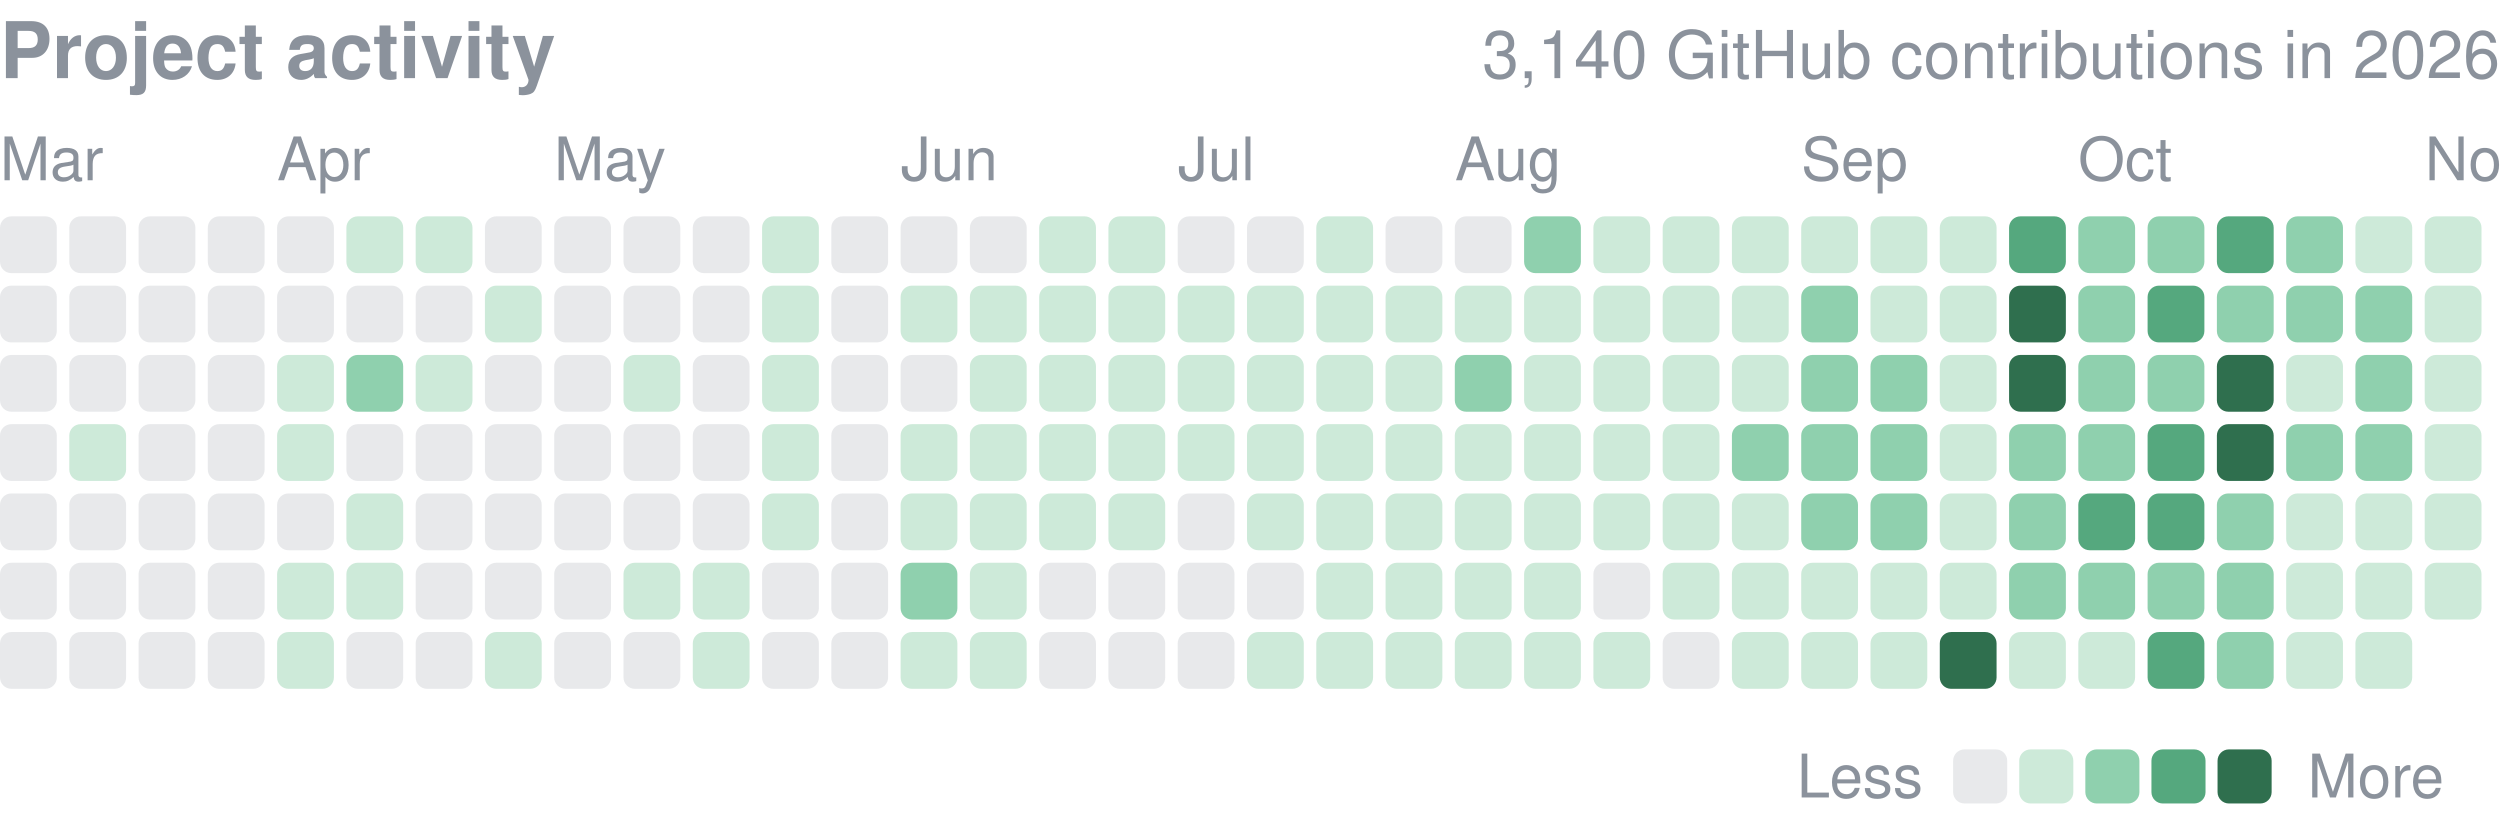
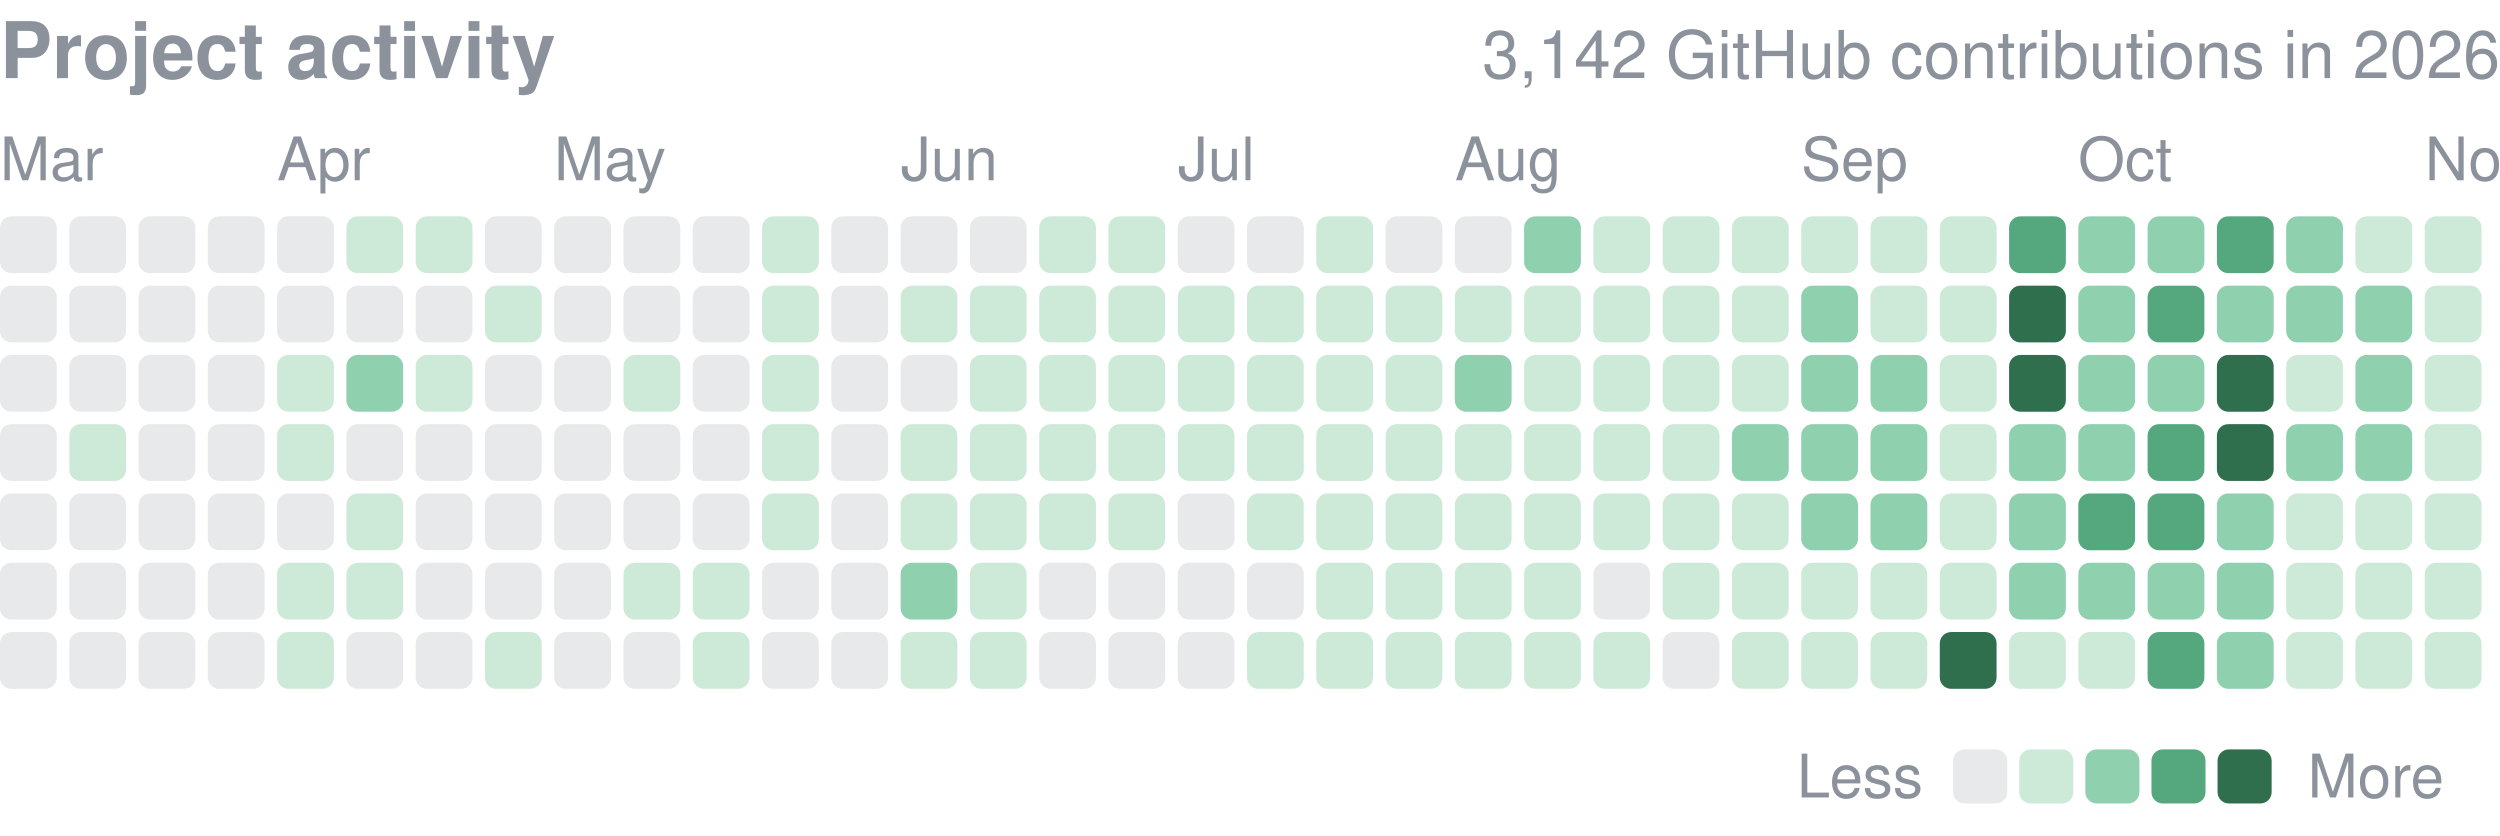
<svg xmlns="http://www.w3.org/2000/svg" width="416" height="139" viewBox="0 0 416 139" role="img" aria-label="yjinyoo GitHub contributions per day in 2026">
  <style>text{font-family:-apple-system,BlinkMacSystemFont,"Segoe UI",Helvetica,Arial,sans-serif}</style>
  <text x="0" y="13" font-size="13" font-weight="600" fill="#8b929c">Project activity</text>
-   <text x="416" y="13" font-size="11" fill="#8b929c" text-anchor="end">3,140 GitHub contributions in 2026</text>
+   <text x="416" y="13" font-size="11" fill="#8b929c" text-anchor="end">3,142 GitHub contributions in 2026</text>
  <text x="0.0" y="30" font-size="10" fill="#8b929c">Mar</text>
  <text x="46.1" y="30" font-size="10" fill="#8b929c">Apr</text>
  <text x="92.2" y="30" font-size="10" fill="#8b929c">May</text>
  <text x="149.9" y="30" font-size="10" fill="#8b929c">Jun</text>
  <text x="196.0" y="30" font-size="10" fill="#8b929c">Jul</text>
  <text x="242.1" y="30" font-size="10" fill="#8b929c">Aug</text>
  <text x="299.7" y="30" font-size="10" fill="#8b929c">Sep</text>
  <text x="345.8" y="30" font-size="10" fill="#8b929c">Oct</text>
  <text x="403.5" y="30" font-size="10" fill="#8b929c">Nov</text>
  <rect x="0.00" y="36.00" width="9.45" height="9.45" rx="1.89" fill="#8b929c" opacity="0.2" />
  <rect x="0.00" y="47.53" width="9.45" height="9.45" rx="1.89" fill="#8b929c" opacity="0.2" />
  <rect x="0.00" y="59.06" width="9.45" height="9.45" rx="1.89" fill="#8b929c" opacity="0.2" />
  <rect x="0.00" y="70.58" width="9.45" height="9.45" rx="1.89" fill="#8b929c" opacity="0.2" />
  <rect x="0.00" y="82.11" width="9.45" height="9.45" rx="1.89" fill="#8b929c" opacity="0.2" />
  <rect x="0.00" y="93.64" width="9.45" height="9.45" rx="1.89" fill="#8b929c" opacity="0.2" />
  <rect x="0.00" y="105.17" width="9.45" height="9.45" rx="1.89" fill="#8b929c" opacity="0.2" />
  <rect x="11.53" y="36.00" width="9.45" height="9.45" rx="1.89" fill="#8b929c" opacity="0.2" />
  <rect x="11.53" y="47.53" width="9.45" height="9.45" rx="1.89" fill="#8b929c" opacity="0.2" />
  <rect x="11.53" y="59.06" width="9.45" height="9.45" rx="1.89" fill="#8b929c" opacity="0.2" />
  <rect x="11.53" y="70.58" width="9.45" height="9.45" rx="1.89" fill="#cdead9" />
  <rect x="11.53" y="82.11" width="9.45" height="9.45" rx="1.89" fill="#8b929c" opacity="0.2" />
  <rect x="11.53" y="93.64" width="9.45" height="9.45" rx="1.89" fill="#8b929c" opacity="0.2" />
  <rect x="11.53" y="105.17" width="9.45" height="9.45" rx="1.89" fill="#8b929c" opacity="0.2" />
  <rect x="23.06" y="36.00" width="9.45" height="9.45" rx="1.89" fill="#8b929c" opacity="0.2" />
  <rect x="23.06" y="47.53" width="9.45" height="9.45" rx="1.89" fill="#8b929c" opacity="0.2" />
  <rect x="23.06" y="59.06" width="9.45" height="9.45" rx="1.89" fill="#8b929c" opacity="0.2" />
  <rect x="23.06" y="70.58" width="9.45" height="9.45" rx="1.89" fill="#8b929c" opacity="0.2" />
  <rect x="23.06" y="82.11" width="9.45" height="9.45" rx="1.89" fill="#8b929c" opacity="0.2" />
  <rect x="23.06" y="93.64" width="9.45" height="9.45" rx="1.89" fill="#8b929c" opacity="0.2" />
  <rect x="23.06" y="105.17" width="9.45" height="9.45" rx="1.89" fill="#8b929c" opacity="0.2" />
  <rect x="34.58" y="36.00" width="9.45" height="9.45" rx="1.89" fill="#8b929c" opacity="0.2" />
  <rect x="34.58" y="47.53" width="9.45" height="9.45" rx="1.89" fill="#8b929c" opacity="0.2" />
  <rect x="34.58" y="59.06" width="9.45" height="9.45" rx="1.89" fill="#8b929c" opacity="0.2" />
  <rect x="34.58" y="70.58" width="9.45" height="9.45" rx="1.89" fill="#8b929c" opacity="0.2" />
  <rect x="34.58" y="82.11" width="9.45" height="9.45" rx="1.89" fill="#8b929c" opacity="0.2" />
  <rect x="34.58" y="93.64" width="9.45" height="9.45" rx="1.89" fill="#8b929c" opacity="0.2" />
  <rect x="34.58" y="105.17" width="9.45" height="9.45" rx="1.89" fill="#8b929c" opacity="0.2" />
  <rect x="46.11" y="36.00" width="9.45" height="9.45" rx="1.89" fill="#8b929c" opacity="0.2" />
  <rect x="46.11" y="47.53" width="9.45" height="9.45" rx="1.89" fill="#8b929c" opacity="0.2" />
  <rect x="46.11" y="59.06" width="9.45" height="9.45" rx="1.89" fill="#cdead9" />
  <rect x="46.11" y="70.58" width="9.45" height="9.45" rx="1.89" fill="#cdead9" />
  <rect x="46.11" y="82.11" width="9.45" height="9.45" rx="1.89" fill="#8b929c" opacity="0.2" />
  <rect x="46.11" y="93.64" width="9.45" height="9.45" rx="1.89" fill="#cdead9" />
  <rect x="46.11" y="105.17" width="9.45" height="9.45" rx="1.89" fill="#cdead9" />
  <rect x="57.64" y="36.00" width="9.45" height="9.45" rx="1.89" fill="#cdead9" />
  <rect x="57.64" y="47.53" width="9.45" height="9.45" rx="1.89" fill="#8b929c" opacity="0.2" />
  <rect x="57.64" y="59.06" width="9.45" height="9.45" rx="1.89" fill="#8fd0ae" />
  <rect x="57.64" y="70.58" width="9.45" height="9.45" rx="1.89" fill="#8b929c" opacity="0.2" />
  <rect x="57.64" y="82.11" width="9.45" height="9.45" rx="1.89" fill="#cdead9" />
  <rect x="57.64" y="93.64" width="9.45" height="9.45" rx="1.89" fill="#cdead9" />
  <rect x="57.64" y="105.17" width="9.45" height="9.45" rx="1.89" fill="#8b929c" opacity="0.2" />
  <rect x="69.17" y="36.00" width="9.45" height="9.45" rx="1.89" fill="#cdead9" />
  <rect x="69.17" y="47.53" width="9.45" height="9.45" rx="1.89" fill="#8b929c" opacity="0.2" />
  <rect x="69.17" y="59.06" width="9.45" height="9.45" rx="1.89" fill="#cdead9" />
  <rect x="69.17" y="70.58" width="9.45" height="9.45" rx="1.89" fill="#8b929c" opacity="0.2" />
  <rect x="69.17" y="82.11" width="9.45" height="9.45" rx="1.89" fill="#8b929c" opacity="0.2" />
  <rect x="69.17" y="93.64" width="9.45" height="9.45" rx="1.89" fill="#8b929c" opacity="0.2" />
  <rect x="69.17" y="105.17" width="9.45" height="9.45" rx="1.89" fill="#8b929c" opacity="0.2" />
  <rect x="80.69" y="36.00" width="9.45" height="9.45" rx="1.89" fill="#8b929c" opacity="0.2" />
  <rect x="80.69" y="47.53" width="9.45" height="9.45" rx="1.89" fill="#cdead9" />
  <rect x="80.69" y="59.06" width="9.45" height="9.45" rx="1.89" fill="#8b929c" opacity="0.2" />
  <rect x="80.69" y="70.58" width="9.45" height="9.45" rx="1.89" fill="#8b929c" opacity="0.2" />
  <rect x="80.69" y="82.11" width="9.45" height="9.45" rx="1.89" fill="#8b929c" opacity="0.2" />
  <rect x="80.69" y="93.64" width="9.45" height="9.45" rx="1.89" fill="#8b929c" opacity="0.2" />
  <rect x="80.69" y="105.17" width="9.45" height="9.45" rx="1.89" fill="#cdead9" />
  <rect x="92.22" y="36.00" width="9.45" height="9.45" rx="1.89" fill="#8b929c" opacity="0.2" />
  <rect x="92.22" y="47.53" width="9.45" height="9.45" rx="1.89" fill="#8b929c" opacity="0.2" />
  <rect x="92.22" y="59.06" width="9.45" height="9.45" rx="1.89" fill="#8b929c" opacity="0.2" />
  <rect x="92.22" y="70.58" width="9.45" height="9.45" rx="1.89" fill="#8b929c" opacity="0.2" />
  <rect x="92.22" y="82.11" width="9.45" height="9.45" rx="1.89" fill="#8b929c" opacity="0.2" />
  <rect x="92.22" y="93.64" width="9.45" height="9.45" rx="1.89" fill="#8b929c" opacity="0.2" />
  <rect x="92.22" y="105.17" width="9.45" height="9.45" rx="1.89" fill="#8b929c" opacity="0.2" />
  <rect x="103.75" y="36.00" width="9.45" height="9.45" rx="1.89" fill="#8b929c" opacity="0.2" />
  <rect x="103.75" y="47.53" width="9.45" height="9.45" rx="1.89" fill="#8b929c" opacity="0.2" />
  <rect x="103.75" y="59.06" width="9.45" height="9.45" rx="1.89" fill="#cdead9" />
  <rect x="103.75" y="70.58" width="9.45" height="9.45" rx="1.89" fill="#8b929c" opacity="0.2" />
  <rect x="103.75" y="82.11" width="9.45" height="9.45" rx="1.89" fill="#8b929c" opacity="0.2" />
  <rect x="103.75" y="93.64" width="9.45" height="9.45" rx="1.89" fill="#cdead9" />
  <rect x="103.75" y="105.17" width="9.45" height="9.45" rx="1.89" fill="#8b929c" opacity="0.2" />
  <rect x="115.28" y="36.00" width="9.45" height="9.45" rx="1.89" fill="#8b929c" opacity="0.2" />
  <rect x="115.28" y="47.53" width="9.45" height="9.45" rx="1.89" fill="#8b929c" opacity="0.2" />
  <rect x="115.28" y="59.06" width="9.45" height="9.45" rx="1.89" fill="#8b929c" opacity="0.2" />
  <rect x="115.28" y="70.58" width="9.45" height="9.45" rx="1.89" fill="#8b929c" opacity="0.2" />
  <rect x="115.28" y="82.11" width="9.45" height="9.45" rx="1.89" fill="#8b929c" opacity="0.2" />
  <rect x="115.28" y="93.64" width="9.45" height="9.45" rx="1.89" fill="#cdead9" />
  <rect x="115.28" y="105.17" width="9.45" height="9.45" rx="1.89" fill="#cdead9" />
  <rect x="126.81" y="36.00" width="9.45" height="9.45" rx="1.89" fill="#cdead9" />
  <rect x="126.81" y="47.53" width="9.45" height="9.45" rx="1.89" fill="#cdead9" />
  <rect x="126.81" y="59.06" width="9.45" height="9.45" rx="1.89" fill="#cdead9" />
  <rect x="126.81" y="70.58" width="9.45" height="9.45" rx="1.89" fill="#cdead9" />
  <rect x="126.81" y="82.11" width="9.45" height="9.45" rx="1.89" fill="#cdead9" />
  <rect x="126.81" y="93.64" width="9.45" height="9.45" rx="1.89" fill="#8b929c" opacity="0.2" />
  <rect x="126.81" y="105.17" width="9.45" height="9.45" rx="1.89" fill="#8b929c" opacity="0.2" />
  <rect x="138.33" y="36.00" width="9.45" height="9.45" rx="1.89" fill="#8b929c" opacity="0.2" />
  <rect x="138.33" y="47.53" width="9.45" height="9.45" rx="1.89" fill="#8b929c" opacity="0.2" />
  <rect x="138.33" y="59.06" width="9.45" height="9.45" rx="1.89" fill="#8b929c" opacity="0.2" />
  <rect x="138.33" y="70.58" width="9.45" height="9.45" rx="1.89" fill="#8b929c" opacity="0.2" />
  <rect x="138.33" y="82.11" width="9.45" height="9.45" rx="1.89" fill="#8b929c" opacity="0.2" />
  <rect x="138.33" y="93.64" width="9.45" height="9.45" rx="1.89" fill="#8b929c" opacity="0.2" />
  <rect x="138.33" y="105.17" width="9.45" height="9.45" rx="1.89" fill="#8b929c" opacity="0.2" />
  <rect x="149.86" y="36.00" width="9.45" height="9.45" rx="1.89" fill="#8b929c" opacity="0.2" />
  <rect x="149.86" y="47.53" width="9.45" height="9.45" rx="1.89" fill="#cdead9" />
  <rect x="149.86" y="59.06" width="9.45" height="9.45" rx="1.89" fill="#8b929c" opacity="0.2" />
  <rect x="149.86" y="70.58" width="9.45" height="9.45" rx="1.89" fill="#cdead9" />
  <rect x="149.86" y="82.11" width="9.45" height="9.45" rx="1.89" fill="#cdead9" />
  <rect x="149.86" y="93.64" width="9.45" height="9.45" rx="1.89" fill="#8fd0ae" />
  <rect x="149.86" y="105.17" width="9.45" height="9.45" rx="1.89" fill="#cdead9" />
  <rect x="161.39" y="36.00" width="9.45" height="9.45" rx="1.89" fill="#8b929c" opacity="0.2" />
  <rect x="161.39" y="47.53" width="9.45" height="9.45" rx="1.89" fill="#cdead9" />
  <rect x="161.39" y="59.06" width="9.45" height="9.45" rx="1.89" fill="#cdead9" />
  <rect x="161.39" y="70.58" width="9.45" height="9.45" rx="1.89" fill="#cdead9" />
  <rect x="161.39" y="82.11" width="9.45" height="9.45" rx="1.89" fill="#cdead9" />
  <rect x="161.39" y="93.64" width="9.45" height="9.45" rx="1.89" fill="#cdead9" />
  <rect x="161.39" y="105.17" width="9.45" height="9.45" rx="1.89" fill="#cdead9" />
  <rect x="172.92" y="36.00" width="9.45" height="9.45" rx="1.89" fill="#cdead9" />
  <rect x="172.92" y="47.53" width="9.45" height="9.45" rx="1.89" fill="#cdead9" />
  <rect x="172.92" y="59.06" width="9.45" height="9.45" rx="1.89" fill="#cdead9" />
  <rect x="172.92" y="70.58" width="9.45" height="9.45" rx="1.89" fill="#cdead9" />
  <rect x="172.92" y="82.11" width="9.45" height="9.45" rx="1.89" fill="#cdead9" />
  <rect x="172.92" y="93.64" width="9.45" height="9.45" rx="1.89" fill="#8b929c" opacity="0.2" />
  <rect x="172.92" y="105.17" width="9.45" height="9.45" rx="1.89" fill="#8b929c" opacity="0.2" />
  <rect x="184.44" y="36.00" width="9.45" height="9.45" rx="1.89" fill="#cdead9" />
  <rect x="184.44" y="47.53" width="9.45" height="9.45" rx="1.89" fill="#cdead9" />
  <rect x="184.44" y="59.06" width="9.45" height="9.45" rx="1.89" fill="#cdead9" />
  <rect x="184.44" y="70.58" width="9.45" height="9.45" rx="1.89" fill="#cdead9" />
  <rect x="184.44" y="82.11" width="9.45" height="9.45" rx="1.89" fill="#cdead9" />
  <rect x="184.44" y="93.64" width="9.45" height="9.45" rx="1.89" fill="#8b929c" opacity="0.2" />
  <rect x="184.44" y="105.17" width="9.45" height="9.45" rx="1.89" fill="#8b929c" opacity="0.2" />
  <rect x="195.97" y="36.00" width="9.45" height="9.45" rx="1.89" fill="#8b929c" opacity="0.2" />
  <rect x="195.97" y="47.53" width="9.45" height="9.45" rx="1.89" fill="#cdead9" />
  <rect x="195.97" y="59.06" width="9.45" height="9.45" rx="1.89" fill="#cdead9" />
  <rect x="195.97" y="70.58" width="9.45" height="9.45" rx="1.89" fill="#cdead9" />
  <rect x="195.97" y="82.11" width="9.45" height="9.45" rx="1.89" fill="#8b929c" opacity="0.2" />
  <rect x="195.97" y="93.64" width="9.45" height="9.45" rx="1.89" fill="#8b929c" opacity="0.2" />
  <rect x="195.97" y="105.17" width="9.45" height="9.45" rx="1.89" fill="#8b929c" opacity="0.2" />
  <rect x="207.50" y="36.00" width="9.45" height="9.45" rx="1.89" fill="#8b929c" opacity="0.2" />
  <rect x="207.50" y="47.53" width="9.45" height="9.45" rx="1.89" fill="#cdead9" />
  <rect x="207.50" y="59.06" width="9.45" height="9.45" rx="1.89" fill="#cdead9" />
  <rect x="207.50" y="70.58" width="9.45" height="9.45" rx="1.89" fill="#cdead9" />
  <rect x="207.50" y="82.11" width="9.45" height="9.45" rx="1.89" fill="#cdead9" />
  <rect x="207.50" y="93.64" width="9.45" height="9.45" rx="1.89" fill="#8b929c" opacity="0.2" />
  <rect x="207.50" y="105.17" width="9.45" height="9.45" rx="1.89" fill="#cdead9" />
  <rect x="219.03" y="36.00" width="9.45" height="9.45" rx="1.89" fill="#cdead9" />
  <rect x="219.03" y="47.53" width="9.45" height="9.45" rx="1.89" fill="#cdead9" />
  <rect x="219.03" y="59.06" width="9.45" height="9.45" rx="1.89" fill="#cdead9" />
  <rect x="219.03" y="70.58" width="9.45" height="9.45" rx="1.89" fill="#cdead9" />
  <rect x="219.03" y="82.11" width="9.45" height="9.45" rx="1.89" fill="#cdead9" />
  <rect x="219.03" y="93.64" width="9.45" height="9.45" rx="1.89" fill="#cdead9" />
  <rect x="219.03" y="105.17" width="9.45" height="9.45" rx="1.89" fill="#cdead9" />
  <rect x="230.56" y="36.00" width="9.45" height="9.45" rx="1.89" fill="#8b929c" opacity="0.2" />
  <rect x="230.56" y="47.53" width="9.45" height="9.45" rx="1.89" fill="#cdead9" />
  <rect x="230.56" y="59.06" width="9.45" height="9.45" rx="1.89" fill="#cdead9" />
  <rect x="230.56" y="70.58" width="9.45" height="9.45" rx="1.89" fill="#cdead9" />
  <rect x="230.56" y="82.11" width="9.45" height="9.45" rx="1.89" fill="#cdead9" />
  <rect x="230.56" y="93.64" width="9.45" height="9.45" rx="1.89" fill="#cdead9" />
  <rect x="230.56" y="105.17" width="9.45" height="9.45" rx="1.89" fill="#cdead9" />
  <rect x="242.08" y="36.00" width="9.45" height="9.45" rx="1.89" fill="#8b929c" opacity="0.2" />
  <rect x="242.08" y="47.53" width="9.45" height="9.45" rx="1.89" fill="#cdead9" />
  <rect x="242.08" y="59.06" width="9.45" height="9.45" rx="1.89" fill="#8fd0ae" />
  <rect x="242.08" y="70.58" width="9.45" height="9.45" rx="1.89" fill="#cdead9" />
  <rect x="242.08" y="82.11" width="9.45" height="9.45" rx="1.89" fill="#cdead9" />
  <rect x="242.08" y="93.64" width="9.45" height="9.45" rx="1.89" fill="#cdead9" />
  <rect x="242.08" y="105.17" width="9.45" height="9.45" rx="1.89" fill="#cdead9" />
  <rect x="253.61" y="36.00" width="9.45" height="9.45" rx="1.89" fill="#8fd0ae" />
  <rect x="253.61" y="47.53" width="9.45" height="9.45" rx="1.89" fill="#cdead9" />
  <rect x="253.61" y="59.06" width="9.45" height="9.45" rx="1.89" fill="#cdead9" />
  <rect x="253.61" y="70.58" width="9.45" height="9.45" rx="1.89" fill="#cdead9" />
  <rect x="253.61" y="82.11" width="9.45" height="9.45" rx="1.89" fill="#cdead9" />
  <rect x="253.61" y="93.64" width="9.45" height="9.45" rx="1.89" fill="#cdead9" />
  <rect x="253.61" y="105.17" width="9.45" height="9.45" rx="1.89" fill="#cdead9" />
  <rect x="265.14" y="36.00" width="9.45" height="9.45" rx="1.89" fill="#cdead9" />
  <rect x="265.14" y="47.53" width="9.45" height="9.45" rx="1.89" fill="#cdead9" />
  <rect x="265.14" y="59.06" width="9.45" height="9.45" rx="1.89" fill="#cdead9" />
  <rect x="265.14" y="70.58" width="9.45" height="9.45" rx="1.89" fill="#cdead9" />
  <rect x="265.14" y="82.11" width="9.45" height="9.45" rx="1.89" fill="#cdead9" />
  <rect x="265.14" y="93.64" width="9.45" height="9.45" rx="1.89" fill="#8b929c" opacity="0.2" />
  <rect x="265.14" y="105.17" width="9.45" height="9.45" rx="1.89" fill="#cdead9" />
  <rect x="276.67" y="36.00" width="9.45" height="9.45" rx="1.89" fill="#cdead9" />
  <rect x="276.67" y="47.53" width="9.45" height="9.45" rx="1.89" fill="#cdead9" />
  <rect x="276.67" y="59.06" width="9.45" height="9.45" rx="1.89" fill="#cdead9" />
  <rect x="276.67" y="70.58" width="9.45" height="9.45" rx="1.89" fill="#cdead9" />
  <rect x="276.67" y="82.11" width="9.45" height="9.45" rx="1.89" fill="#cdead9" />
  <rect x="276.67" y="93.64" width="9.45" height="9.45" rx="1.89" fill="#cdead9" />
  <rect x="276.67" y="105.17" width="9.45" height="9.45" rx="1.89" fill="#8b929c" opacity="0.2" />
  <rect x="288.19" y="36.00" width="9.45" height="9.45" rx="1.89" fill="#cdead9" />
  <rect x="288.19" y="47.53" width="9.45" height="9.45" rx="1.89" fill="#cdead9" />
  <rect x="288.19" y="59.06" width="9.45" height="9.45" rx="1.89" fill="#cdead9" />
  <rect x="288.19" y="70.58" width="9.45" height="9.45" rx="1.89" fill="#8fd0ae" />
  <rect x="288.19" y="82.11" width="9.45" height="9.45" rx="1.89" fill="#cdead9" />
  <rect x="288.19" y="93.64" width="9.45" height="9.45" rx="1.89" fill="#cdead9" />
  <rect x="288.19" y="105.17" width="9.45" height="9.45" rx="1.89" fill="#cdead9" />
  <rect x="299.72" y="36.00" width="9.45" height="9.45" rx="1.89" fill="#cdead9" />
  <rect x="299.72" y="47.53" width="9.45" height="9.45" rx="1.89" fill="#8fd0ae" />
  <rect x="299.72" y="59.06" width="9.45" height="9.45" rx="1.89" fill="#8fd0ae" />
  <rect x="299.72" y="70.58" width="9.45" height="9.45" rx="1.89" fill="#8fd0ae" />
  <rect x="299.72" y="82.11" width="9.45" height="9.45" rx="1.89" fill="#8fd0ae" />
  <rect x="299.72" y="93.64" width="9.45" height="9.45" rx="1.89" fill="#cdead9" />
  <rect x="299.72" y="105.17" width="9.45" height="9.45" rx="1.89" fill="#cdead9" />
  <rect x="311.25" y="36.00" width="9.45" height="9.45" rx="1.89" fill="#cdead9" />
  <rect x="311.25" y="47.53" width="9.45" height="9.45" rx="1.89" fill="#cdead9" />
  <rect x="311.25" y="59.06" width="9.45" height="9.45" rx="1.89" fill="#8fd0ae" />
  <rect x="311.25" y="70.58" width="9.45" height="9.45" rx="1.89" fill="#8fd0ae" />
  <rect x="311.25" y="82.11" width="9.45" height="9.45" rx="1.89" fill="#8fd0ae" />
  <rect x="311.25" y="93.64" width="9.45" height="9.45" rx="1.89" fill="#cdead9" />
  <rect x="311.25" y="105.17" width="9.45" height="9.45" rx="1.89" fill="#cdead9" />
  <rect x="322.78" y="36.00" width="9.45" height="9.45" rx="1.89" fill="#cdead9" />
  <rect x="322.78" y="47.53" width="9.45" height="9.45" rx="1.89" fill="#cdead9" />
  <rect x="322.78" y="59.06" width="9.45" height="9.45" rx="1.89" fill="#cdead9" />
  <rect x="322.78" y="70.58" width="9.45" height="9.45" rx="1.89" fill="#cdead9" />
  <rect x="322.78" y="82.11" width="9.45" height="9.45" rx="1.89" fill="#cdead9" />
  <rect x="322.78" y="93.64" width="9.45" height="9.45" rx="1.89" fill="#cdead9" />
  <rect x="322.78" y="105.17" width="9.45" height="9.45" rx="1.89" fill="#2f6f4e" />
  <rect x="334.31" y="36.00" width="9.45" height="9.45" rx="1.89" fill="#55a87e" />
  <rect x="334.31" y="47.53" width="9.45" height="9.45" rx="1.89" fill="#2f6f4e" />
  <rect x="334.31" y="59.06" width="9.45" height="9.45" rx="1.89" fill="#2f6f4e" />
  <rect x="334.31" y="70.58" width="9.45" height="9.45" rx="1.89" fill="#8fd0ae" />
  <rect x="334.31" y="82.11" width="9.45" height="9.45" rx="1.89" fill="#8fd0ae" />
  <rect x="334.31" y="93.64" width="9.45" height="9.45" rx="1.89" fill="#8fd0ae" />
  <rect x="334.31" y="105.17" width="9.45" height="9.45" rx="1.89" fill="#cdead9" />
  <rect x="345.83" y="36.00" width="9.45" height="9.45" rx="1.89" fill="#8fd0ae" />
  <rect x="345.83" y="47.53" width="9.45" height="9.45" rx="1.89" fill="#8fd0ae" />
  <rect x="345.83" y="59.06" width="9.45" height="9.45" rx="1.89" fill="#8fd0ae" />
  <rect x="345.83" y="70.58" width="9.45" height="9.45" rx="1.89" fill="#8fd0ae" />
  <rect x="345.83" y="82.11" width="9.45" height="9.45" rx="1.89" fill="#55a87e" />
  <rect x="345.83" y="93.64" width="9.45" height="9.45" rx="1.89" fill="#8fd0ae" />
  <rect x="345.83" y="105.17" width="9.45" height="9.45" rx="1.89" fill="#cdead9" />
  <rect x="357.36" y="36.00" width="9.45" height="9.45" rx="1.89" fill="#8fd0ae" />
  <rect x="357.36" y="47.53" width="9.45" height="9.45" rx="1.89" fill="#55a87e" />
  <rect x="357.36" y="59.06" width="9.45" height="9.45" rx="1.89" fill="#8fd0ae" />
  <rect x="357.36" y="70.58" width="9.45" height="9.45" rx="1.89" fill="#55a87e" />
  <rect x="357.36" y="82.11" width="9.45" height="9.45" rx="1.89" fill="#55a87e" />
  <rect x="357.36" y="93.64" width="9.45" height="9.45" rx="1.89" fill="#8fd0ae" />
  <rect x="357.36" y="105.17" width="9.45" height="9.45" rx="1.89" fill="#55a87e" />
  <rect x="368.89" y="36.00" width="9.45" height="9.45" rx="1.89" fill="#55a87e" />
  <rect x="368.89" y="47.53" width="9.45" height="9.45" rx="1.89" fill="#8fd0ae" />
  <rect x="368.89" y="59.06" width="9.45" height="9.45" rx="1.89" fill="#2f6f4e" />
  <rect x="368.89" y="70.58" width="9.45" height="9.45" rx="1.89" fill="#2f6f4e" />
  <rect x="368.89" y="82.11" width="9.45" height="9.45" rx="1.89" fill="#8fd0ae" />
  <rect x="368.89" y="93.64" width="9.45" height="9.45" rx="1.89" fill="#8fd0ae" />
  <rect x="368.89" y="105.17" width="9.45" height="9.45" rx="1.89" fill="#8fd0ae" />
  <rect x="380.42" y="36.00" width="9.45" height="9.45" rx="1.89" fill="#8fd0ae" />
  <rect x="380.42" y="47.53" width="9.45" height="9.45" rx="1.89" fill="#8fd0ae" />
  <rect x="380.42" y="59.06" width="9.45" height="9.45" rx="1.89" fill="#cdead9" />
  <rect x="380.42" y="70.58" width="9.45" height="9.45" rx="1.89" fill="#8fd0ae" />
  <rect x="380.42" y="82.11" width="9.45" height="9.45" rx="1.89" fill="#cdead9" />
  <rect x="380.42" y="93.64" width="9.45" height="9.45" rx="1.89" fill="#cdead9" />
  <rect x="380.42" y="105.17" width="9.45" height="9.45" rx="1.89" fill="#cdead9" />
  <rect x="391.94" y="36.00" width="9.45" height="9.45" rx="1.89" fill="#cdead9" />
  <rect x="391.94" y="47.53" width="9.45" height="9.45" rx="1.89" fill="#8fd0ae" />
  <rect x="391.94" y="59.06" width="9.45" height="9.45" rx="1.89" fill="#8fd0ae" />
  <rect x="391.94" y="70.58" width="9.45" height="9.45" rx="1.89" fill="#8fd0ae" />
  <rect x="391.94" y="82.11" width="9.45" height="9.45" rx="1.89" fill="#cdead9" />
  <rect x="391.94" y="93.64" width="9.45" height="9.45" rx="1.89" fill="#cdead9" />
  <rect x="391.94" y="105.17" width="9.45" height="9.45" rx="1.89" fill="#cdead9" />
  <rect x="403.47" y="36.00" width="9.45" height="9.45" rx="1.89" fill="#cdead9" />
  <rect x="403.47" y="47.53" width="9.45" height="9.45" rx="1.89" fill="#cdead9" />
  <rect x="403.47" y="59.06" width="9.45" height="9.45" rx="1.89" fill="#cdead9" />
  <rect x="403.47" y="70.58" width="9.45" height="9.45" rx="1.89" fill="#cdead9" />
  <rect x="403.47" y="82.11" width="9.45" height="9.45" rx="1.89" fill="#cdead9" />
  <rect x="403.47" y="93.64" width="9.45" height="9.45" rx="1.89" fill="#cdead9" />
+   <rect x="403.47" y="105.17" width="9.45" height="9.45" rx="1.89" fill="#cdead9" />
  <text x="299" y="132.7" font-size="10" fill="#8b929c">Less</text>
  <rect x="325" y="124.7" width="9" height="9" rx="1.89" fill="#8b929c" opacity="0.2" />
  <rect x="336.0" y="124.7" width="9" height="9" rx="1.89" fill="#cdead9" />
  <rect x="347.0" y="124.7" width="9" height="9" rx="1.89" fill="#8fd0ae" />
  <rect x="358.0" y="124.7" width="9" height="9" rx="1.89" fill="#55a87e" />
  <rect x="369.0" y="124.7" width="9" height="9" rx="1.89" fill="#2f6f4e" />
  <text x="384.0" y="132.7" font-size="10" fill="#8b929c">More</text>
</svg>
